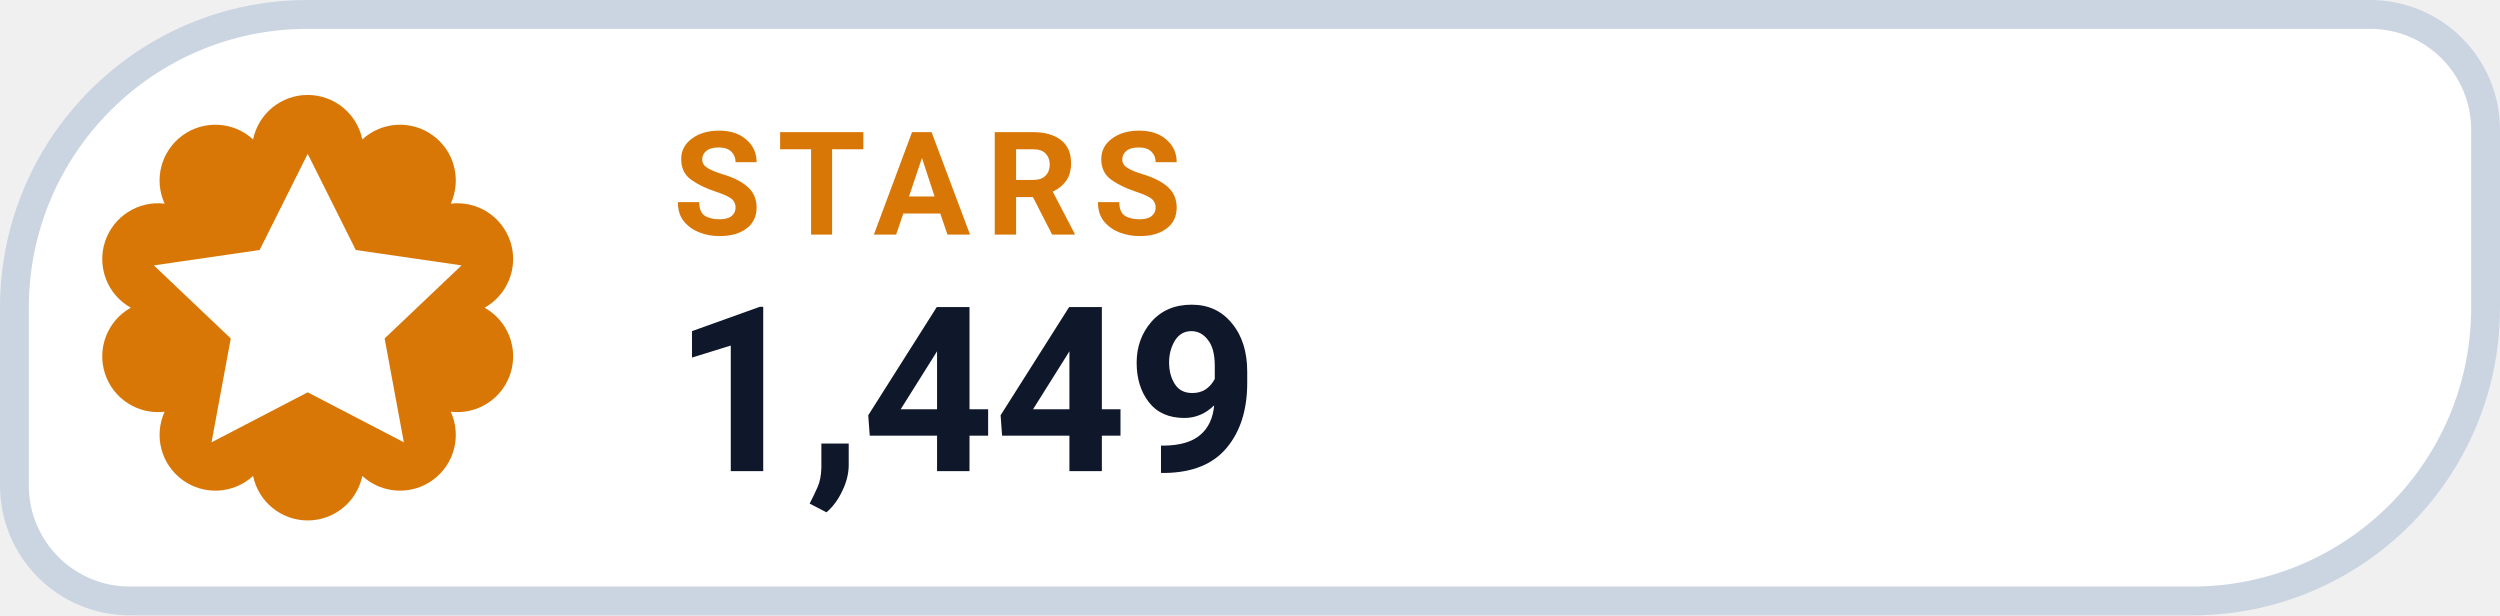
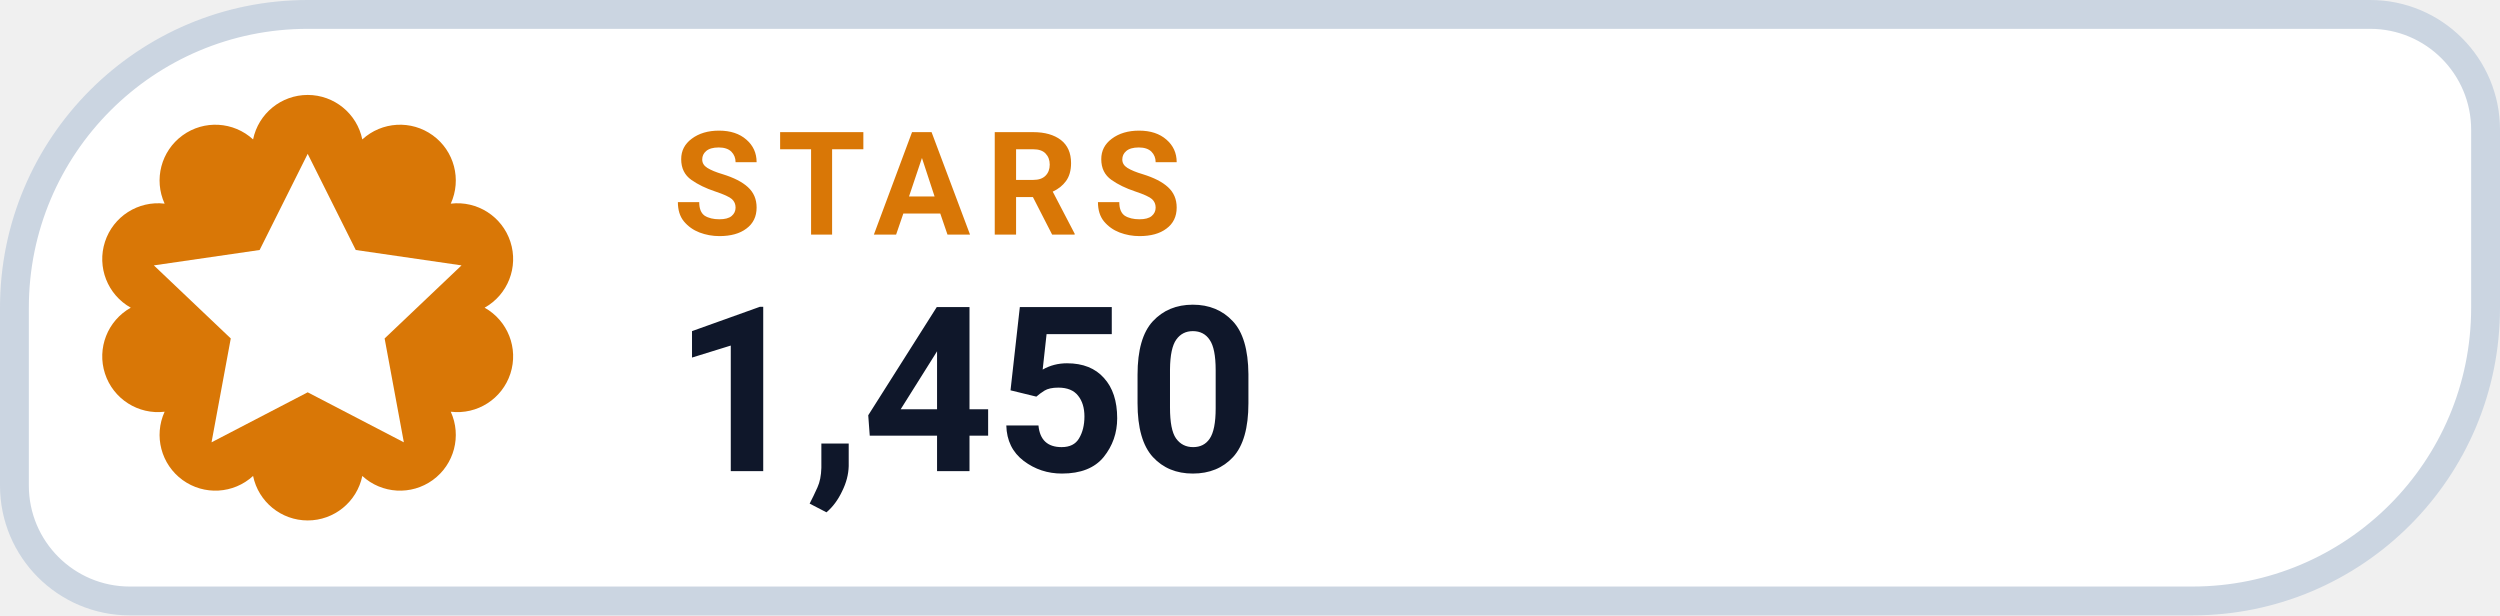
- <svg xmlns="http://www.w3.org/2000/svg" width="130" height="32" viewBox="0 0 130 32" role="img" aria-label="STARS 1,449">
+ <svg xmlns="http://www.w3.org/2000/svg" width="130" height="32" viewBox="0 0 130 32" role="img" aria-label="STARS 1,450">
  <path d="M 16.00 0.75 H 123.25 A 6.00 6.00 0 0 1 129.25 6.75 V 16.00 A 15.25 15.25 0 0 1 114.00 31.25 H 6.75 A 6.00 6.00 0 0 1 0.75 25.25 V 16.00 A 15.25 15.25 0 0 1 16.00 0.75 Z" fill="#FFFFFF" stroke="#CBD5E1" stroke-width="1.5" />
  <path d="M 13.16 7.25 A 2.90 2.90 0 0 1 18.84 7.25 A 2.90 2.90 0 0 1 23.44 10.59 A 2.90 2.90 0 0 1 25.20 16.00 A 2.90 2.90 0 0 1 23.44 21.41 A 2.90 2.90 0 0 1 18.84 24.75 A 2.90 2.90 0 0 1 13.16 24.75 A 2.90 2.90 0 0 1 8.56 21.41 A 2.90 2.90 0 0 1 6.80 16.00 A 2.90 2.90 0 0 1 8.56 10.59 A 2.90 2.90 0 0 1 13.16 7.25 Z" fill="#D97706" />
  <g transform="translate(16 16)" style="color:#FFFFFF;">
    <path d="M0 -8 l2.5 5 5.5 .8 -4 3.8 1 5.4 -5 -2.6 -5 2.6 1 -5.4 -4 -3.8 5.5 -.8 Z" fill="currentColor" />
  </g>
  <text x="35" y="12.2" fill="#D97706" font-family="-apple-system,BlinkMacSystemFont,'Segoe UI',Roboto,Helvetica,Arial,sans-serif" font-size="7.5" font-weight="700" letter-spacing=".8">STARS</text>
-   <text x="35" y="24.5" fill="#0F172A" font-family="-apple-system,BlinkMacSystemFont,'Segoe UI',Roboto,Helvetica,Arial,sans-serif" font-size="12" font-weight="750">1,449</text>
+   <text x="35" y="24.5" fill="#0F172A" font-family="-apple-system,BlinkMacSystemFont,'Segoe UI',Roboto,Helvetica,Arial,sans-serif" font-size="12" font-weight="750">1,450</text>
</svg>
